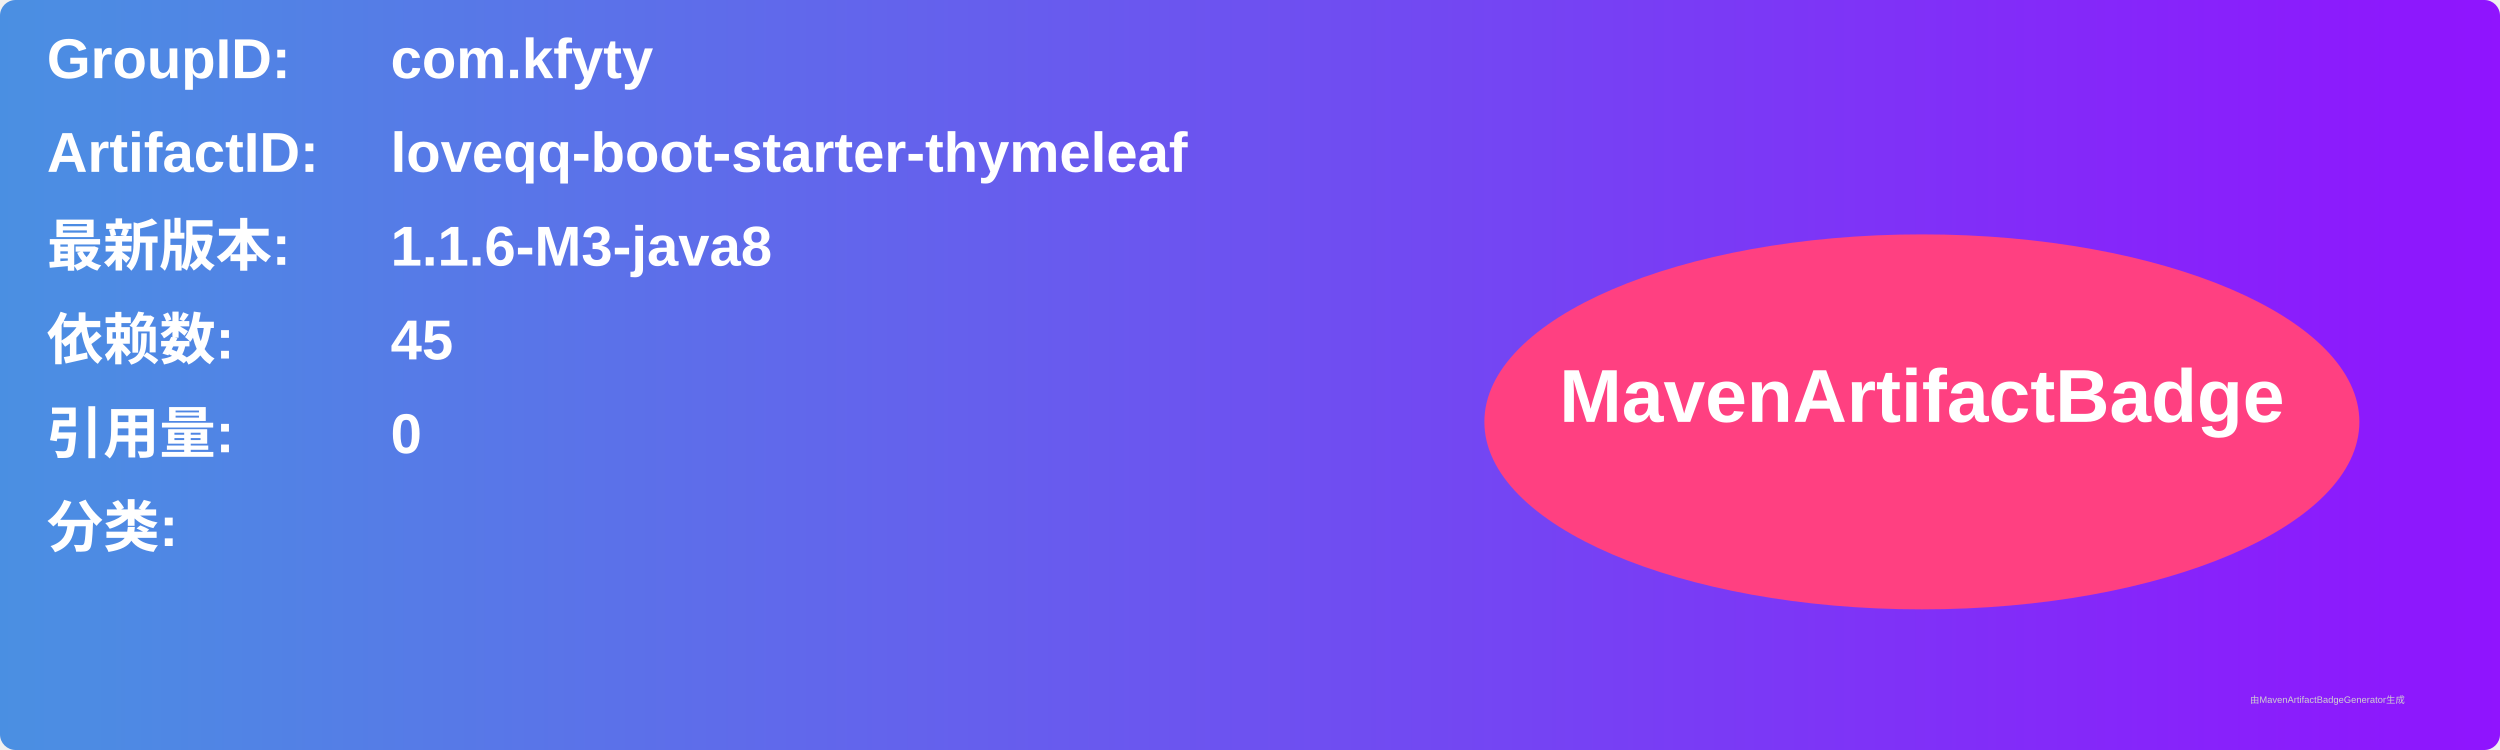
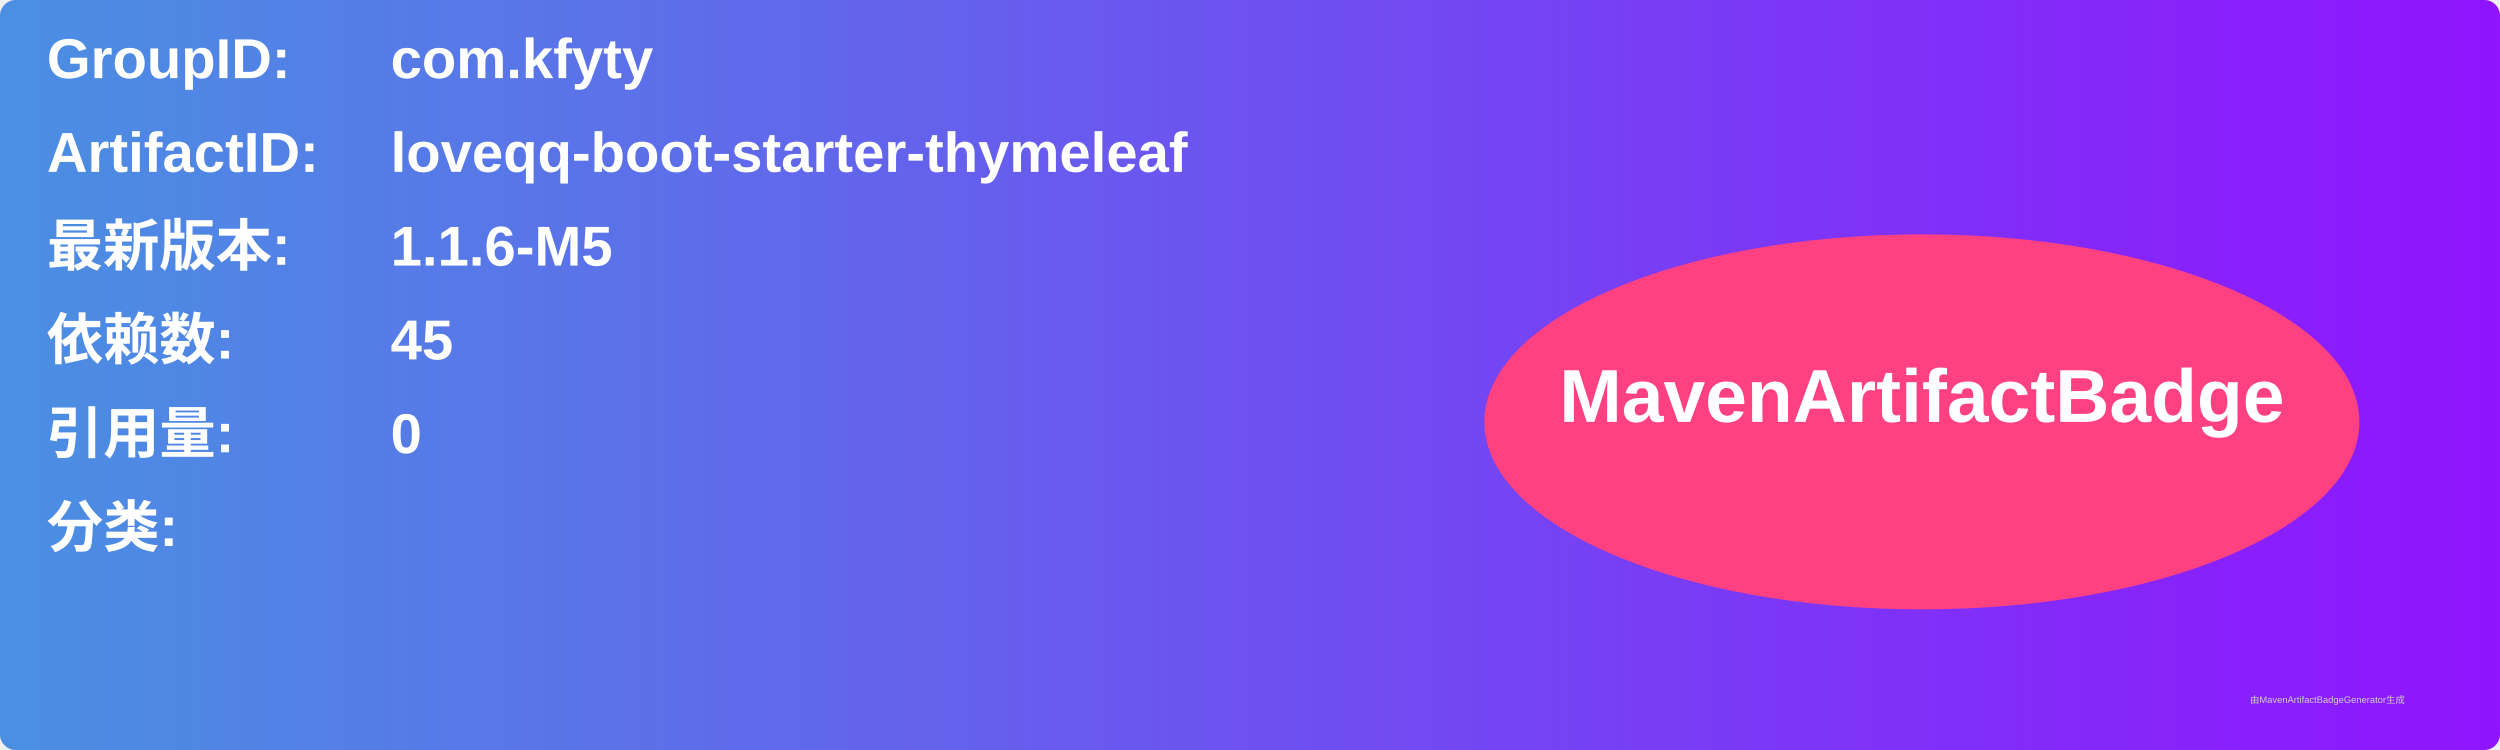
<svg xmlns="http://www.w3.org/2000/svg" width="800" height="240" viewBox="0 0 800 240">
  <linearGradient id="grad" x1="0%" y1="0%" x2="100%" y2="0%">
    <stop offset="0%" stop-color="#4a90e2" />
    <stop offset="100%" stop-color="#9013fe" />
  </linearGradient>
  <rect width="100%" height="100%" rx="5" ry="5" fill="url(#grad)" />
  <g transform="translate(15, 15)">
    <text x="0" y="10" font-family="Arial" font-size="18" fill="white" font-weight="bold" width="260">GroupID:</text>
    <text x="110" y="10" font-family="Arial" font-size="18" fill="white" font-weight="bold" width="460">com.kfyty</text>
    <text x="0" y="40" font-family="Arial" font-size="18" fill="white" font-weight="bold" width="260">ArtifactID:</text>
    <text x="110" y="40" font-family="Arial" font-size="18" fill="white" font-weight="bold" width="460">loveqq-boot-starter-thymeleaf</text>
    <text x="0" y="70" font-family="Arial" font-size="18" fill="white" font-weight="bold">最新版本:</text>
    <text x="110" y="70" font-family="Arial" font-size="18" fill="white" font-weight="bold">
-       <tspan font-weight="bold">1.1.6-M3-java8</tspan>
+       <tspan font-weight="bold">1.1.6-M5</tspan>
    </text>
    <text x="0" y="100" font-family="Arial" font-size="18" fill="white" font-weight="bold">依赖数: </text>
    <text x="110" y="100" font-family="Arial" font-size="18" fill="white">
      <tspan font-weight="bold">45</tspan>
    </text>
    <text x="0" y="130" font-family="Arial" font-size="18" fill="white" font-weight="bold">引用量: </text>
    <text x="110" y="130" font-family="Arial" font-size="18" fill="white">
      <tspan font-weight="bold">0</tspan>
    </text>
    <text x="0" y="160" font-family="Arial" font-size="18" fill="white" font-weight="bold">分类:</text>
    <text x="10" y="190" font-family="Arial" font-size="10" fill="white">
      <tspan font-weight="bold" />
    </text>
    <ellipse cx="600" cy="120" rx="140" ry="60" fill="#ff4081" />
    <text x="600" y="120" text-anchor="middle" font-family="Arial" font-size="24" fill="white" font-weight="bold">MavenArtifactBadge</text>
  </g>
  <text x="720" y="225" font-family="Arial" font-size="3" fill="#d0d0d0">由MavenArtifactBadgeGenerator生成</text>
</svg>
